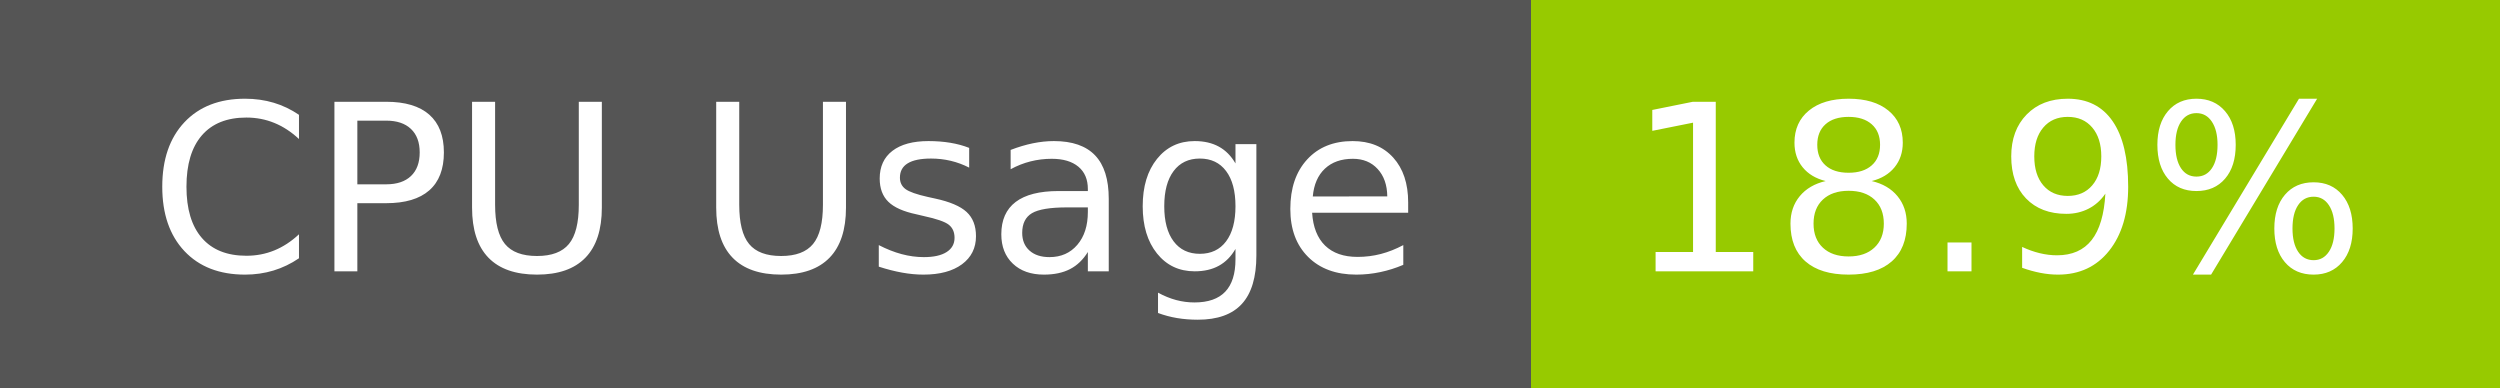
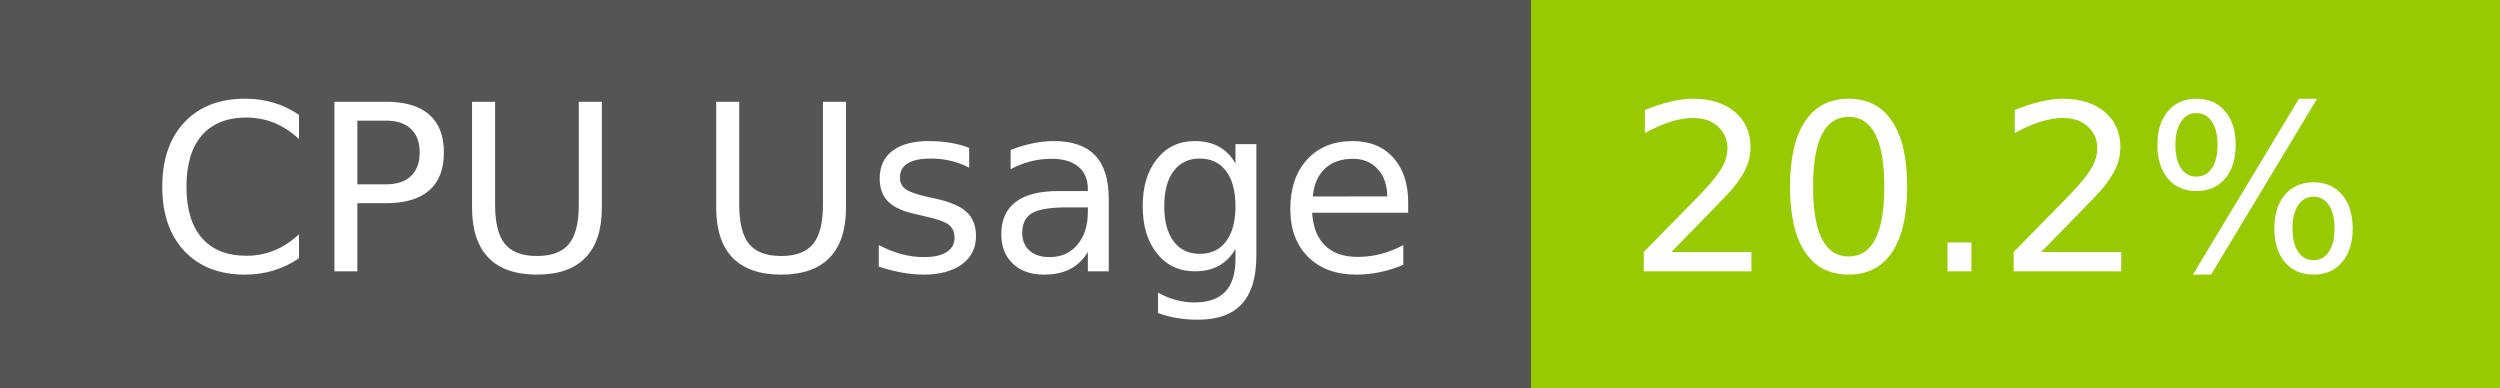
- <svg xmlns="http://www.w3.org/2000/svg" width="129" height="20" role="img" aria-label="CPU Usage: 18.9%">
+ <svg xmlns="http://www.w3.org/2000/svg" width="129" height="20" role="img" aria-label="CPU Usage: 20.2%">
  <g shape-rendering="crispEdges">
    <rect width="79" height="20" fill="#555" />
    <rect x="79" width="50" height="20" fill="#97ca00" />
  </g>
  <g fill="#fff" text-anchor="middle" font-family="Verdana,Geneva,DejaVu Sans,sans-serif" text-rendering="geometricPrecision" font-size="120">
    <text x="405" y="140" transform="scale(.1)" fill="#fff" textLength="665">CPU Usage</text>
-     <text x="1030" y="140" transform="scale(.1)" fill="#fff" textLength="390">18.9%</text>
+     <text x="1030" y="140" transform="scale(.1)" fill="#fff" textLength="390">20.2%</text>
  </g>
</svg>
